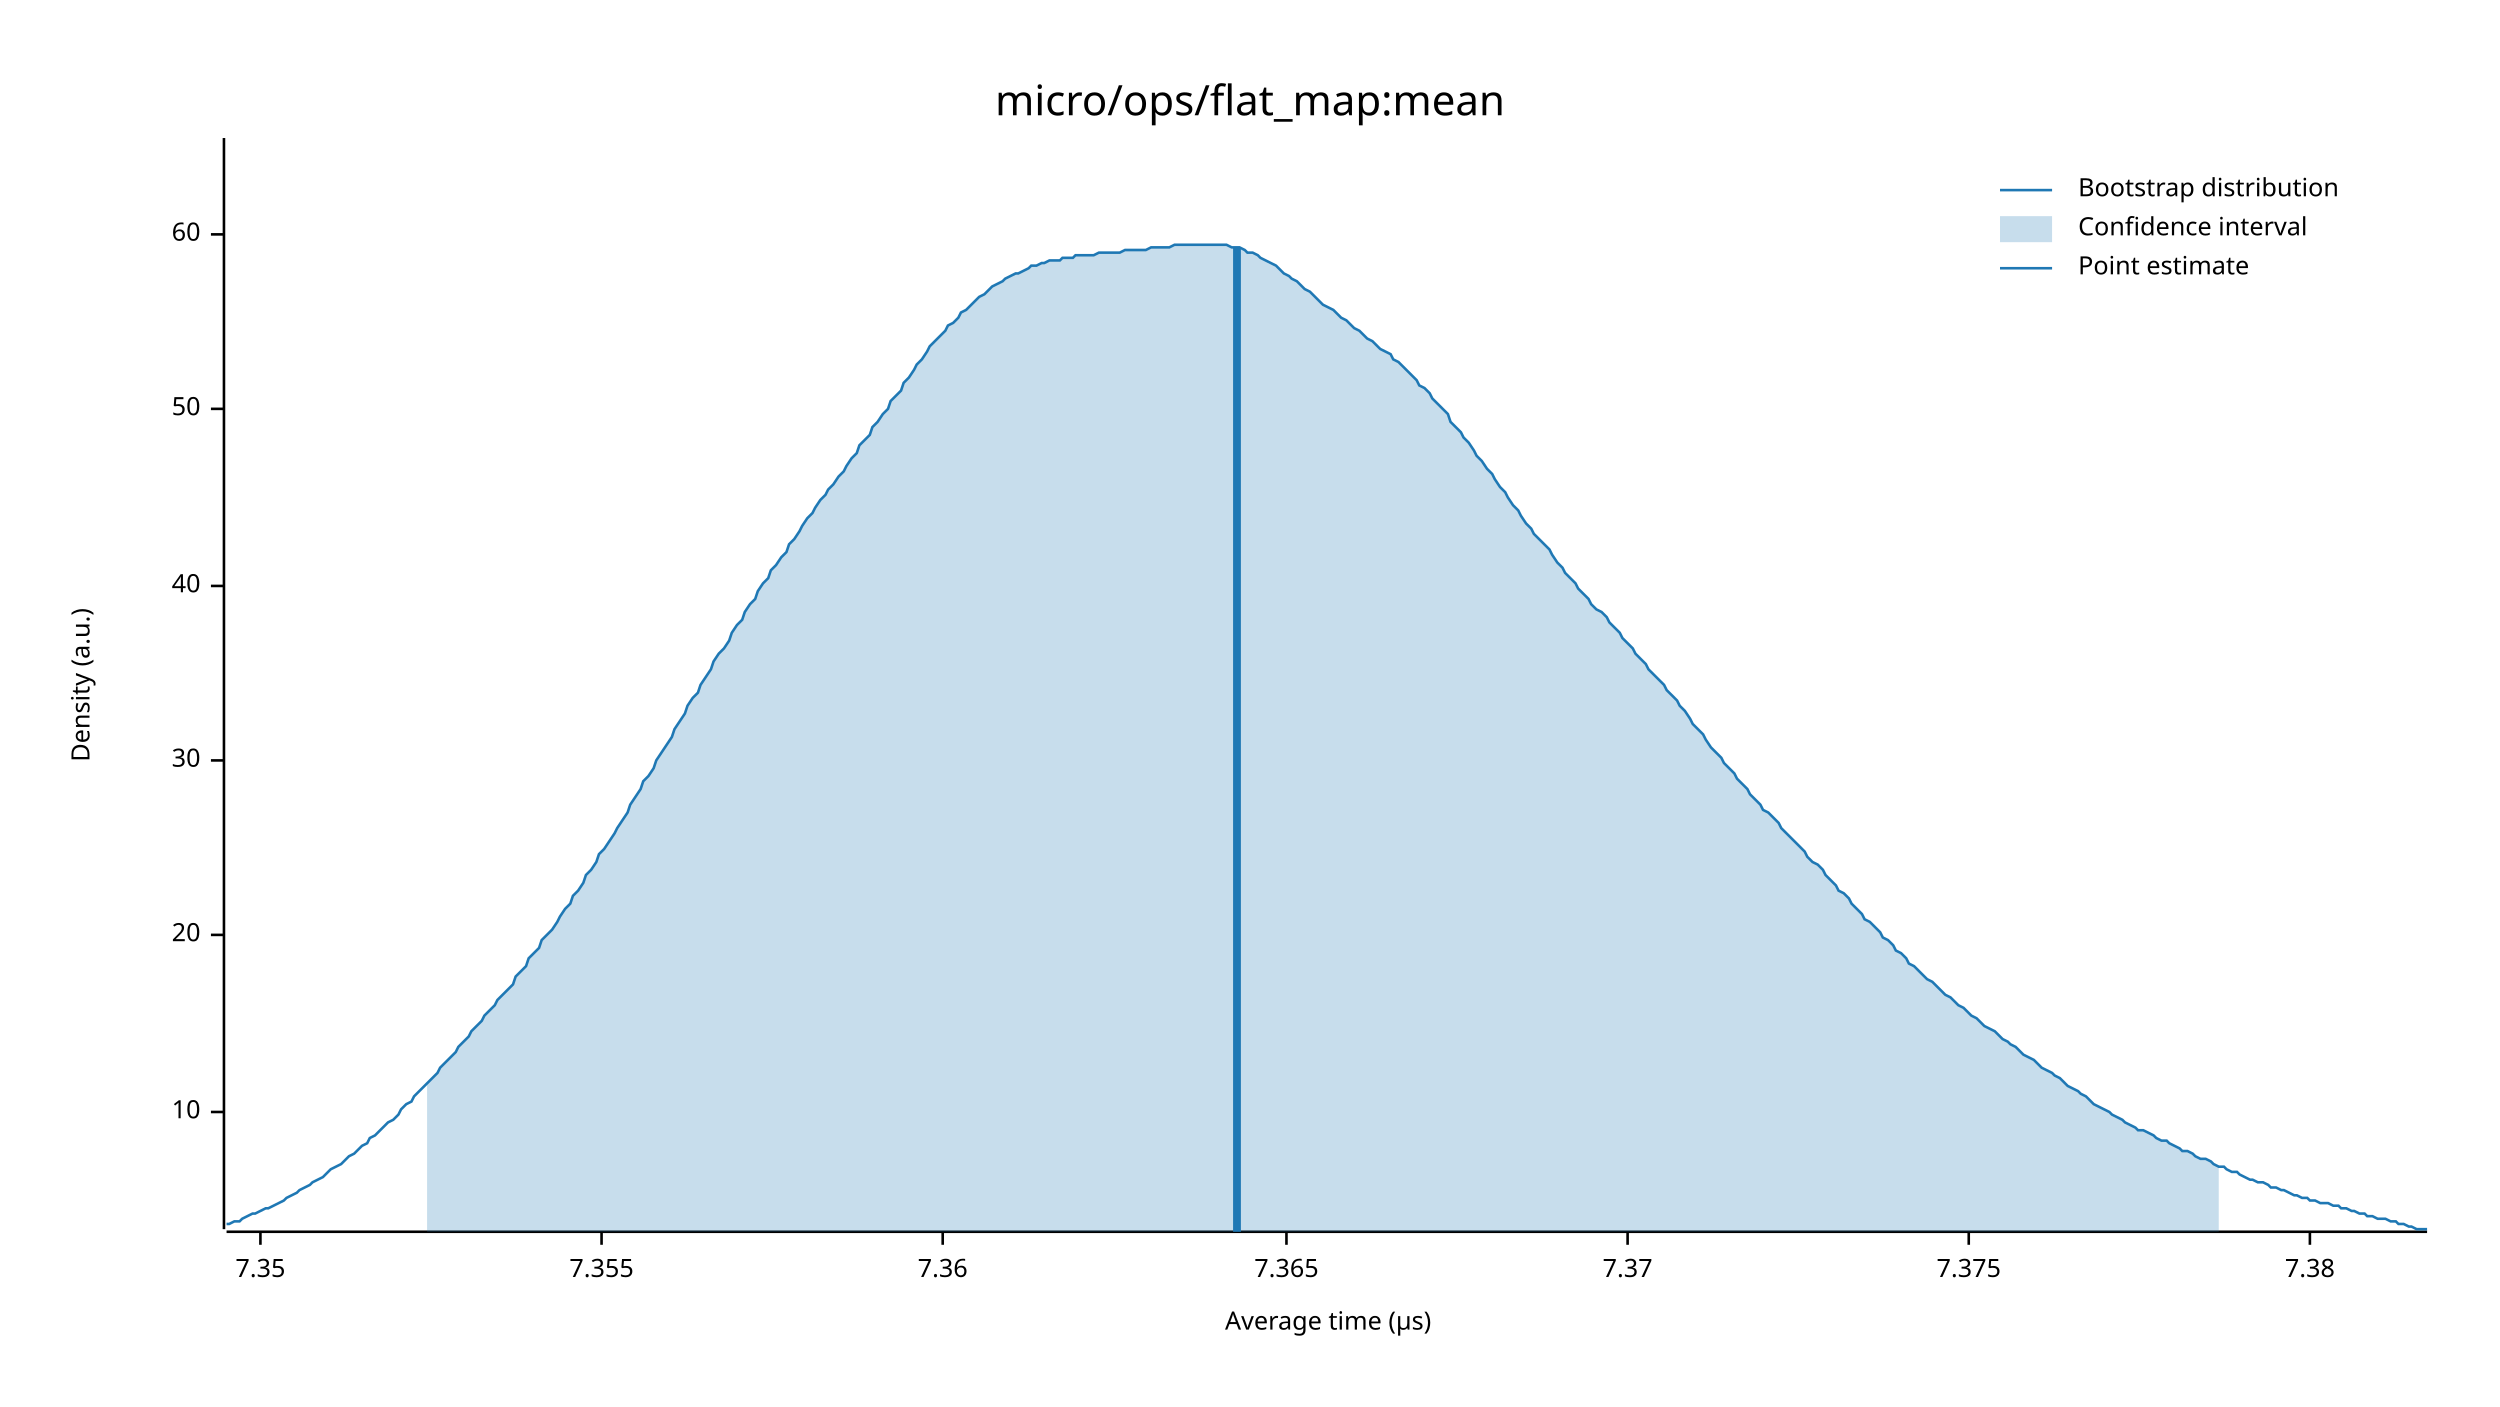
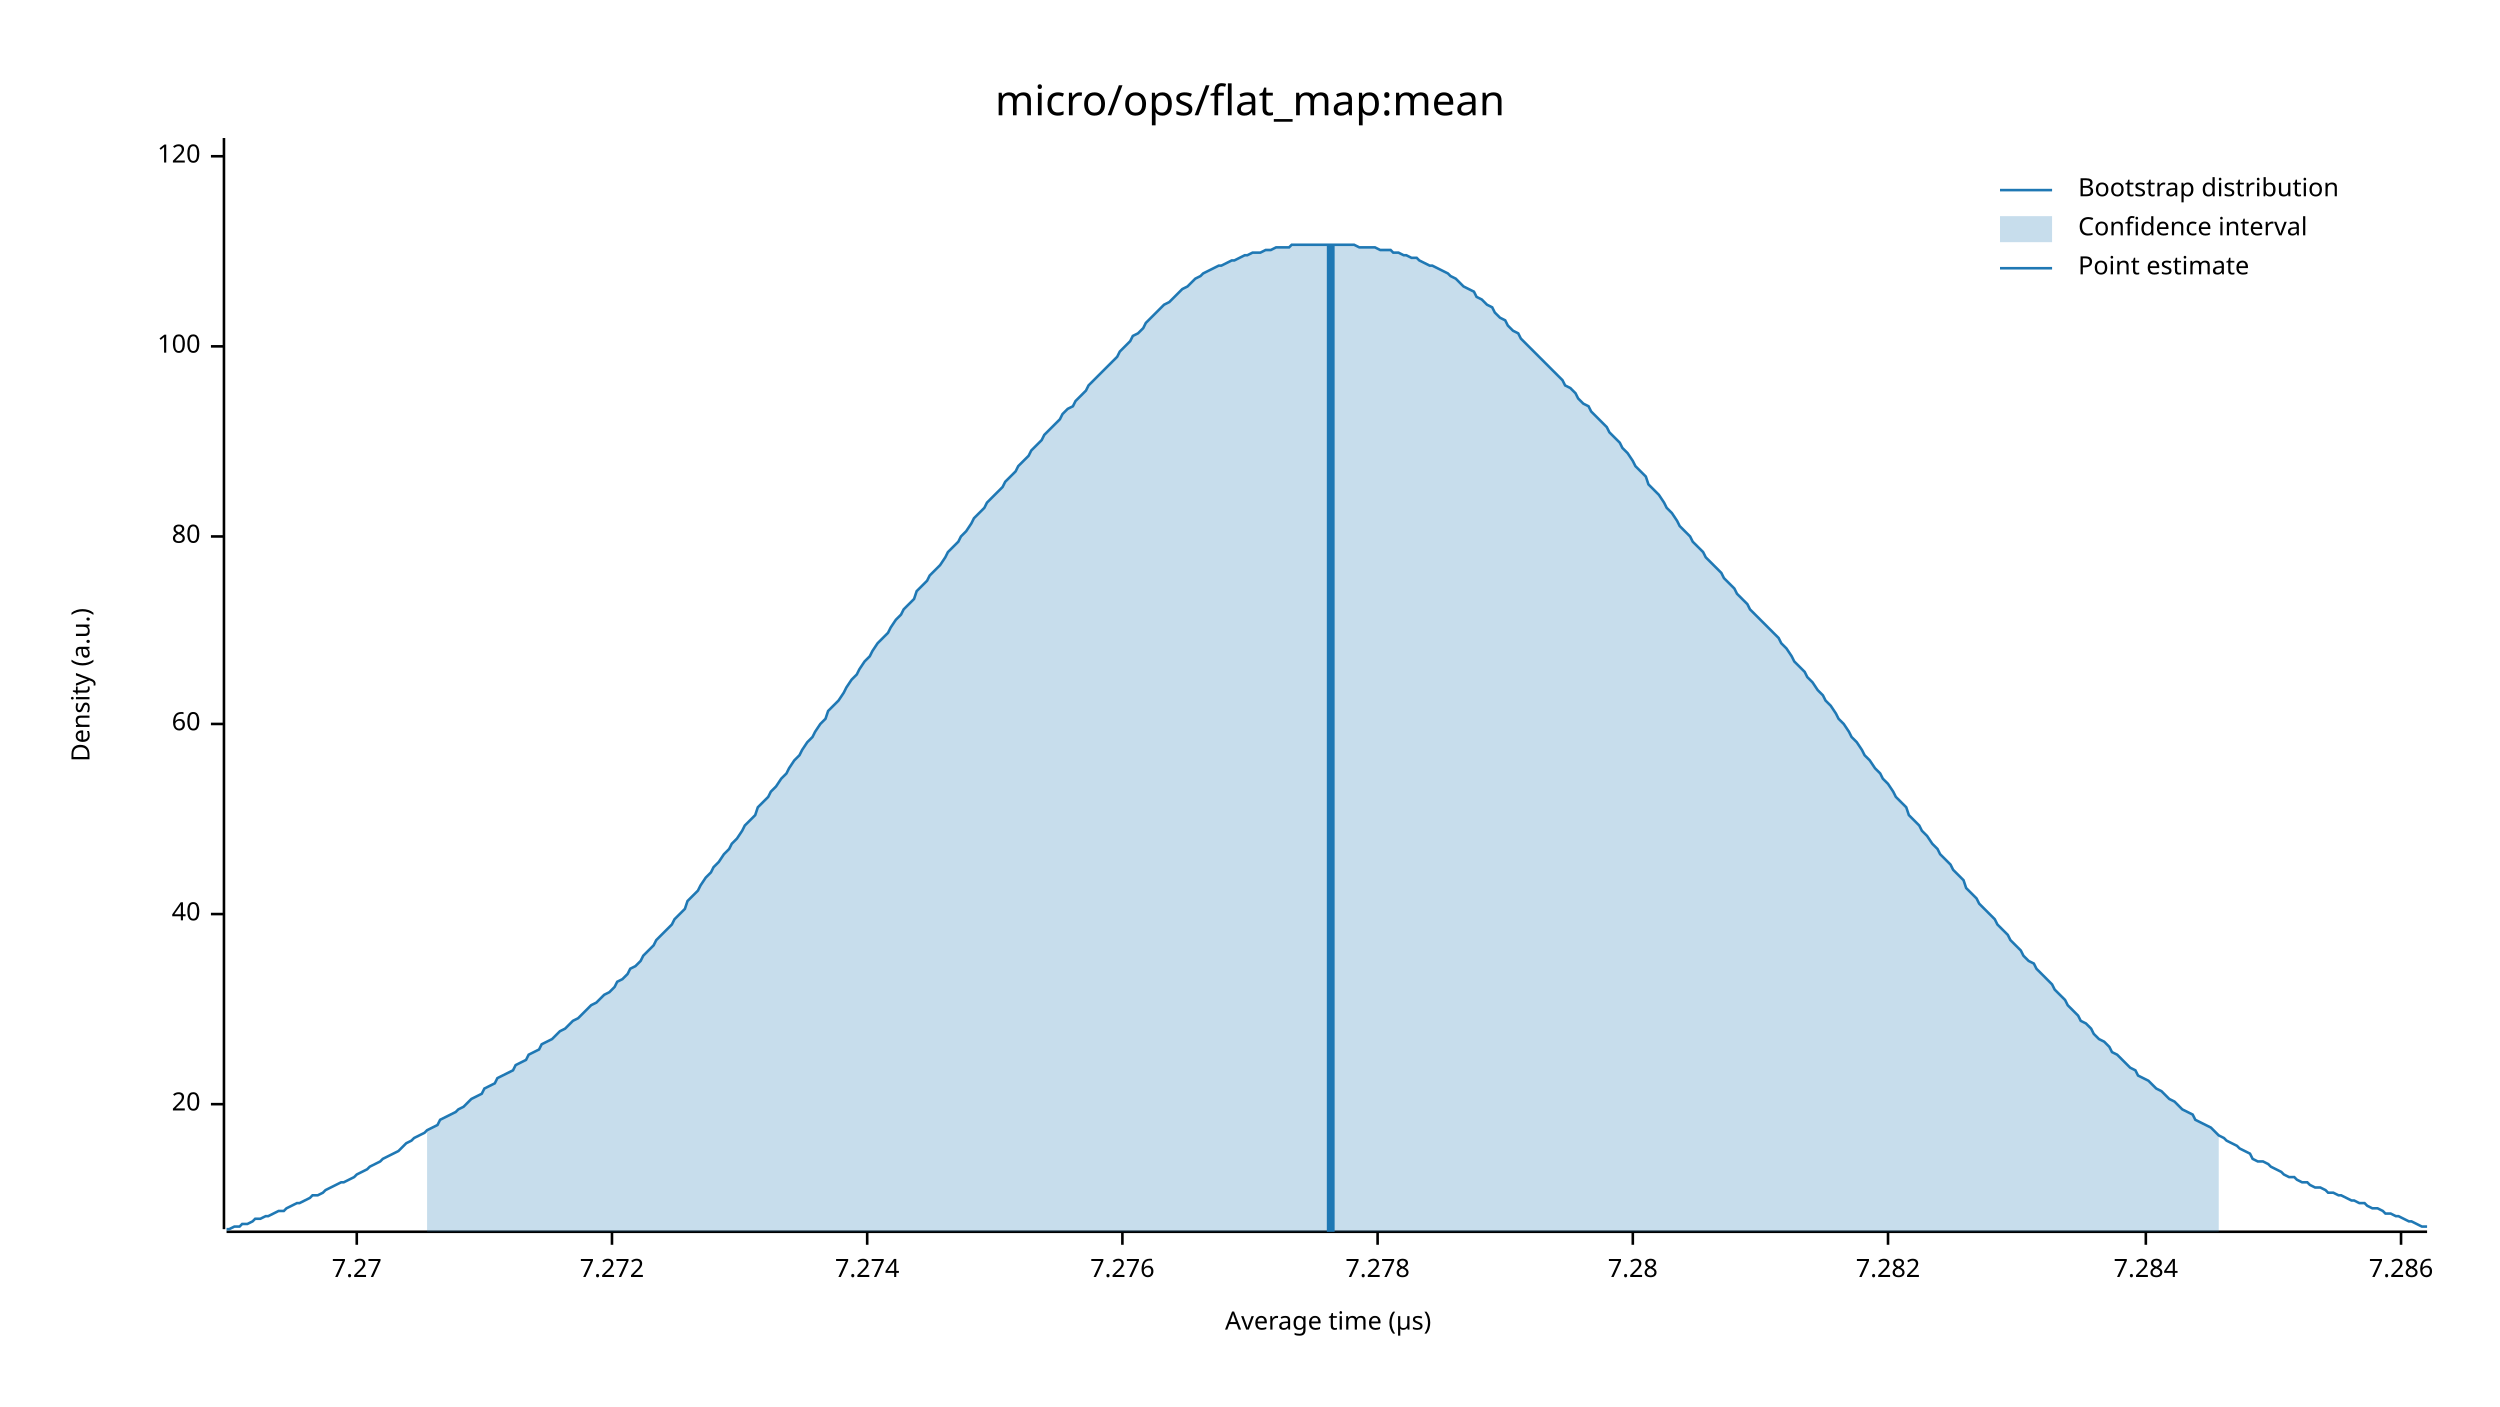
<svg xmlns="http://www.w3.org/2000/svg" width="960" height="540" viewBox="0 0 960 540">
  <text x="480" y="32" dy="0.76em" text-anchor="middle" font-family="sans-serif" font-size="16.129" opacity="1" fill="#000000">
micro/ops/flat_map:mean
</text>
  <text x="27" y="263" dy="0.76em" text-anchor="middle" font-family="sans-serif" font-size="9.677" opacity="1" fill="#000000" transform="rotate(270, 27, 263)">
Density (a.u.)
</text>
  <text x="510" y="513" dy="-0.5ex" text-anchor="middle" font-family="sans-serif" font-size="9.677" opacity="1" fill="#000000">
Average time (µs)
</text>
  <polyline fill="none" opacity="1" stroke="#000000" stroke-width="1" points="86,53 86,472 " />
-   <text x="77" y="427" dy="0.5ex" text-anchor="end" font-family="sans-serif" font-size="9.677" opacity="1" fill="#000000">
- 10
- </text>
-   <polyline fill="none" opacity="1" stroke="#000000" stroke-width="1" points="81,427 86,427 " />
-   <text x="77" y="359" dy="0.5ex" text-anchor="end" font-family="sans-serif" font-size="9.677" opacity="1" fill="#000000">
+   <text x="77" y="424" dy="0.5ex" text-anchor="end" font-family="sans-serif" font-size="9.677" opacity="1" fill="#000000">
20
</text>
-   <polyline fill="none" opacity="1" stroke="#000000" stroke-width="1" points="81,359 86,359 " />
-   <text x="77" y="292" dy="0.5ex" text-anchor="end" font-family="sans-serif" font-size="9.677" opacity="1" fill="#000000">
- 30
- </text>
-   <polyline fill="none" opacity="1" stroke="#000000" stroke-width="1" points="81,292 86,292 " />
-   <text x="77" y="225" dy="0.5ex" text-anchor="end" font-family="sans-serif" font-size="9.677" opacity="1" fill="#000000">
+   <polyline fill="none" opacity="1" stroke="#000000" stroke-width="1" points="81,424 86,424 " />
+   <text x="77" y="351" dy="0.5ex" text-anchor="end" font-family="sans-serif" font-size="9.677" opacity="1" fill="#000000">
40
</text>
-   <polyline fill="none" opacity="1" stroke="#000000" stroke-width="1" points="81,225 86,225 " />
-   <text x="77" y="157" dy="0.5ex" text-anchor="end" font-family="sans-serif" font-size="9.677" opacity="1" fill="#000000">
- 50
- </text>
-   <polyline fill="none" opacity="1" stroke="#000000" stroke-width="1" points="81,157 86,157 " />
-   <text x="77" y="90" dy="0.5ex" text-anchor="end" font-family="sans-serif" font-size="9.677" opacity="1" fill="#000000">
+   <polyline fill="none" opacity="1" stroke="#000000" stroke-width="1" points="81,351 86,351 " />
+   <text x="77" y="278" dy="0.5ex" text-anchor="end" font-family="sans-serif" font-size="9.677" opacity="1" fill="#000000">
60
</text>
-   <polyline fill="none" opacity="1" stroke="#000000" stroke-width="1" points="81,90 86,90 " />
+   <polyline fill="none" opacity="1" stroke="#000000" stroke-width="1" points="81,278 86,278 " />
+   <text x="77" y="206" dy="0.5ex" text-anchor="end" font-family="sans-serif" font-size="9.677" opacity="1" fill="#000000">
+ 80
+ </text>
+   <polyline fill="none" opacity="1" stroke="#000000" stroke-width="1" points="81,206 86,206 " />
+   <text x="77" y="133" dy="0.5ex" text-anchor="end" font-family="sans-serif" font-size="9.677" opacity="1" fill="#000000">
+ 100
+ </text>
+   <polyline fill="none" opacity="1" stroke="#000000" stroke-width="1" points="81,133 86,133 " />
+   <text x="77" y="60" dy="0.5ex" text-anchor="end" font-family="sans-serif" font-size="9.677" opacity="1" fill="#000000">
+ 120
+ </text>
+   <polyline fill="none" opacity="1" stroke="#000000" stroke-width="1" points="81,60 86,60 " />
  <polyline fill="none" opacity="1" stroke="#000000" stroke-width="1" points="87,473 932,473 " />
-   <text x="100" y="483" dy="0.76em" text-anchor="middle" font-family="sans-serif" font-size="9.677" opacity="1" fill="#000000">
- 7.35
+   <text x="137" y="483" dy="0.76em" text-anchor="middle" font-family="sans-serif" font-size="9.677" opacity="1" fill="#000000">
+ 7.27
</text>
-   <polyline fill="none" opacity="1" stroke="#000000" stroke-width="1" points="100,473 100,478 " />
-   <text x="231" y="483" dy="0.76em" text-anchor="middle" font-family="sans-serif" font-size="9.677" opacity="1" fill="#000000">
- 7.355
+   <polyline fill="none" opacity="1" stroke="#000000" stroke-width="1" points="137,473 137,478 " />
+   <text x="235" y="483" dy="0.76em" text-anchor="middle" font-family="sans-serif" font-size="9.677" opacity="1" fill="#000000">
+ 7.272
</text>
-   <polyline fill="none" opacity="1" stroke="#000000" stroke-width="1" points="231,473 231,478 " />
-   <text x="362" y="483" dy="0.76em" text-anchor="middle" font-family="sans-serif" font-size="9.677" opacity="1" fill="#000000">
- 7.36
+   <polyline fill="none" opacity="1" stroke="#000000" stroke-width="1" points="235,473 235,478 " />
+   <text x="333" y="483" dy="0.76em" text-anchor="middle" font-family="sans-serif" font-size="9.677" opacity="1" fill="#000000">
+ 7.274
</text>
-   <polyline fill="none" opacity="1" stroke="#000000" stroke-width="1" points="362,473 362,478 " />
-   <text x="494" y="483" dy="0.76em" text-anchor="middle" font-family="sans-serif" font-size="9.677" opacity="1" fill="#000000">
- 7.365
+   <polyline fill="none" opacity="1" stroke="#000000" stroke-width="1" points="333,473 333,478 " />
+   <text x="431" y="483" dy="0.76em" text-anchor="middle" font-family="sans-serif" font-size="9.677" opacity="1" fill="#000000">
+ 7.276
</text>
-   <polyline fill="none" opacity="1" stroke="#000000" stroke-width="1" points="494,473 494,478 " />
-   <text x="625" y="483" dy="0.76em" text-anchor="middle" font-family="sans-serif" font-size="9.677" opacity="1" fill="#000000">
- 7.37
+   <polyline fill="none" opacity="1" stroke="#000000" stroke-width="1" points="431,473 431,478 " />
+   <text x="529" y="483" dy="0.76em" text-anchor="middle" font-family="sans-serif" font-size="9.677" opacity="1" fill="#000000">
+ 7.278
</text>
-   <polyline fill="none" opacity="1" stroke="#000000" stroke-width="1" points="625,473 625,478 " />
-   <text x="756" y="483" dy="0.76em" text-anchor="middle" font-family="sans-serif" font-size="9.677" opacity="1" fill="#000000">
- 7.375
+   <polyline fill="none" opacity="1" stroke="#000000" stroke-width="1" points="529,473 529,478 " />
+   <text x="627" y="483" dy="0.76em" text-anchor="middle" font-family="sans-serif" font-size="9.677" opacity="1" fill="#000000">
+ 7.28
</text>
-   <polyline fill="none" opacity="1" stroke="#000000" stroke-width="1" points="756,473 756,478 " />
-   <text x="887" y="483" dy="0.76em" text-anchor="middle" font-family="sans-serif" font-size="9.677" opacity="1" fill="#000000">
- 7.38
+   <polyline fill="none" opacity="1" stroke="#000000" stroke-width="1" points="627,473 627,478 " />
+   <text x="725" y="483" dy="0.76em" text-anchor="middle" font-family="sans-serif" font-size="9.677" opacity="1" fill="#000000">
+ 7.282
</text>
-   <polyline fill="none" opacity="1" stroke="#000000" stroke-width="1" points="887,473 887,478 " />
-   <polyline fill="none" opacity="1" stroke="#1F78B4" stroke-width="1" points="87,470 88,470 90,469 92,469 93,468 95,467 97,466 98,466 100,465 102,464 103,464 105,463 107,462 109,461 110,460 112,459 114,458 115,457 117,456 119,455 120,454 122,453 124,452 125,451 127,449 129,448 131,447 132,446 134,444 136,443 137,442 139,440 141,439 142,437 144,436 146,434 147,433 149,431 151,430 153,428 154,426 156,424 158,423 159,421 161,419 163,417 164,416 166,414 168,412 169,410 171,408 173,406 175,404 176,402 178,400 180,398 181,396 183,394 185,392 186,390 188,388 190,386 191,384 193,382 195,380 197,378 198,375 200,373 202,371 203,368 205,366 207,364 208,361 210,359 212,357 214,354 215,352 217,349 219,347 220,344 222,342 224,339 225,336 227,334 229,331 230,328 232,326 234,323 236,320 237,318 239,315 241,312 242,309 244,306 246,303 247,300 249,298 251,295 252,292 254,289 256,286 258,283 259,280 261,277 263,274 264,271 266,268 268,266 269,263 271,260 273,257 274,254 276,251 278,249 280,246 281,243 283,240 285,238 286,235 288,232 290,230 291,227 293,224 295,222 296,219 298,217 300,214 302,212 303,209 305,207 307,204 308,202 310,199 312,197 313,195 315,192 317,190 318,188 320,186 322,183 324,181 325,179 327,176 329,174 330,171 332,169 334,167 335,164 337,162 339,159 341,157 342,154 344,152 346,150 347,147 349,145 351,142 352,140 354,138 356,135 357,133 359,131 361,129 363,127 364,125 366,124 368,122 369,120 371,119 373,117 374,116 376,114 378,113 379,112 381,110 383,109 385,108 386,107 388,106 390,105 391,105 393,104 395,103 396,102 398,102 400,101 401,101 403,100 405,100 407,100 408,99 410,99 412,99 413,98 415,98 417,98 418,98 420,98 422,97 423,97 425,97 427,97 429,97 430,97 432,96 434,96 435,96 437,96 439,96 440,96 442,95 444,95 445,95 447,95 449,95 451,94 452,94 454,94 456,94 457,94 459,94 461,94 462,94 464,94 466,94 468,94 469,94 471,94 473,95 474,95 476,95 478,96 479,97 481,97 483,98 484,99 486,100 488,101 490,102 491,103 493,105 495,106 496,107 498,108 500,110 501,111 503,112 505,114 506,115 508,117 510,118 512,119 513,120 515,122 517,123 518,124 520,126 522,127 523,128 525,130 527,131 528,132 530,134 532,135 534,136 535,138 537,139 539,141 540,142 542,144 544,146 545,148 547,149 549,151 550,153 552,155 554,157 556,159 557,162 559,164 561,166 562,168 564,170 566,173 567,175 569,177 571,180 573,182 574,184 576,187 578,189 579,191 581,194 583,196 584,198 586,201 588,203 589,205 591,207 593,209 595,211 596,213 598,216 600,218 601,220 603,222 605,224 606,226 608,228 610,230 611,232 613,234 615,235 617,237 618,239 620,241 622,243 623,245 625,247 627,249 628,251 630,253 632,255 633,257 635,259 637,261 639,263 640,265 642,267 644,269 645,271 647,273 649,276 650,278 652,280 654,282 655,284 657,287 659,289 661,291 662,293 664,295 666,297 667,299 669,301 671,303 672,305 674,307 676,309 677,311 679,312 681,314 683,316 684,318 686,320 688,322 689,323 691,325 693,327 694,329 696,331 698,332 700,334 701,336 703,338 705,340 706,342 708,343 710,345 711,347 713,349 715,351 716,353 718,354 720,356 722,358 723,360 725,361 727,363 728,365 730,366 732,368 733,370 735,371 737,373 738,374 740,376 742,377 744,379 745,380 747,382 749,383 750,384 752,386 754,387 755,388 757,390 759,391 760,392 762,394 764,395 766,396 767,397 769,399 771,400 772,401 774,402 776,404 777,405 779,406 781,407 782,408 784,410 786,411 788,412 789,413 791,414 793,416 794,417 796,418 798,419 799,420 801,421 803,423 804,424 806,425 808,426 810,427 811,428 813,429 815,430 816,431 818,432 820,433 821,434 823,434 825,435 827,436 828,437 830,438 832,438 833,439 835,440 837,441 838,442 840,442 842,443 843,444 845,445 847,445 849,446 850,447 852,448 854,448 855,449 857,450 859,450 860,451 862,452 864,453 865,453 867,454 869,454 871,455 872,456 874,456 876,457 877,457 879,458 881,459 882,459 884,460 886,460 887,461 889,461 891,462 893,462 894,462 896,463 898,463 899,464 901,464 903,465 904,465 906,466 908,466 909,467 911,467 913,468 915,468 916,468 918,469 920,469 921,470 923,470 925,471 926,471 928,472 930,472 932,472 " />
-   <polygon opacity="0.25" fill="#1F78B4" points="164,416 166,414 168,412 169,410 171,408 173,406 175,404 176,402 178,400 180,398 181,396 183,394 185,392 186,390 188,388 190,386 191,384 193,382 195,380 197,378 198,375 200,373 202,371 203,368 205,366 207,364 208,361 210,359 212,357 214,354 215,352 217,349 219,347 220,344 222,342 224,339 225,336 227,334 229,331 230,328 232,326 234,323 236,320 237,318 239,315 241,312 242,309 244,306 246,303 247,300 249,298 251,295 252,292 254,289 256,286 258,283 259,280 261,277 263,274 264,271 266,268 268,266 269,263 271,260 273,257 274,254 276,251 278,249 280,246 281,243 283,240 285,238 286,235 288,232 290,230 291,227 293,224 295,222 296,219 298,217 300,214 302,212 303,209 305,207 307,204 308,202 310,199 312,197 313,195 315,192 317,190 318,188 320,186 322,183 324,181 325,179 327,176 329,174 330,171 332,169 334,167 335,164 337,162 339,159 341,157 342,154 344,152 346,150 347,147 349,145 351,142 352,140 354,138 356,135 357,133 359,131 361,129 363,127 364,125 366,124 368,122 369,120 371,119 373,117 374,116 376,114 378,113 379,112 381,110 383,109 385,108 386,107 388,106 390,105 391,105 393,104 395,103 396,102 398,102 400,101 401,101 403,100 405,100 407,100 408,99 410,99 412,99 413,98 415,98 417,98 418,98 420,98 422,97 423,97 425,97 427,97 429,97 430,97 432,96 434,96 435,96 437,96 439,96 440,96 442,95 444,95 445,95 447,95 449,95 451,94 452,94 454,94 456,94 457,94 459,94 461,94 462,94 464,94 466,94 468,94 469,94 471,94 473,95 474,95 476,95 478,96 479,97 481,97 483,98 484,99 486,100 488,101 490,102 491,103 493,105 495,106 496,107 498,108 500,110 501,111 503,112 505,114 506,115 508,117 510,118 512,119 513,120 515,122 517,123 518,124 520,126 522,127 523,128 525,130 527,131 528,132 530,134 532,135 534,136 535,138 537,139 539,141 540,142 542,144 544,146 545,148 547,149 549,151 550,153 552,155 554,157 556,159 557,162 559,164 561,166 562,168 564,170 566,173 567,175 569,177 571,180 573,182 574,184 576,187 578,189 579,191 581,194 583,196 584,198 586,201 588,203 589,205 591,207 593,209 595,211 596,213 598,216 600,218 601,220 603,222 605,224 606,226 608,228 610,230 611,232 613,234 615,235 617,237 618,239 620,241 622,243 623,245 625,247 627,249 628,251 630,253 632,255 633,257 635,259 637,261 639,263 640,265 642,267 644,269 645,271 647,273 649,276 650,278 652,280 654,282 655,284 657,287 659,289 661,291 662,293 664,295 666,297 667,299 669,301 671,303 672,305 674,307 676,309 677,311 679,312 681,314 683,316 684,318 686,320 688,322 689,323 691,325 693,327 694,329 696,331 698,332 700,334 701,336 703,338 705,340 706,342 708,343 710,345 711,347 713,349 715,351 716,353 718,354 720,356 722,358 723,360 725,361 727,363 728,365 730,366 732,368 733,370 735,371 737,373 738,374 740,376 742,377 744,379 745,380 747,382 749,383 750,384 752,386 754,387 755,388 757,390 759,391 760,392 762,394 764,395 766,396 767,397 769,399 771,400 772,401 774,402 776,404 777,405 779,406 781,407 782,408 784,410 786,411 788,412 789,413 791,414 793,416 794,417 796,418 798,419 799,420 801,421 803,423 804,424 806,425 808,426 810,427 811,428 813,429 815,430 816,431 818,432 820,433 821,434 823,434 825,435 827,436 828,437 830,438 832,438 833,439 835,440 837,441 838,442 840,442 842,443 843,444 845,445 847,445 849,446 850,447 852,448 852,473 164,473 " />
-   <polyline fill="none" opacity="1" stroke="#1F78B4" stroke-width="3" points="475,473 475,95 " />
+   <polyline fill="none" opacity="1" stroke="#000000" stroke-width="1" points="725,473 725,478 " />
+   <text x="824" y="483" dy="0.76em" text-anchor="middle" font-family="sans-serif" font-size="9.677" opacity="1" fill="#000000">
+ 7.284
+ </text>
+   <polyline fill="none" opacity="1" stroke="#000000" stroke-width="1" points="824,473 824,478 " />
+   <text x="922" y="483" dy="0.76em" text-anchor="middle" font-family="sans-serif" font-size="9.677" opacity="1" fill="#000000">
+ 7.286
+ </text>
+   <polyline fill="none" opacity="1" stroke="#000000" stroke-width="1" points="922,473 922,478 " />
+   <polyline fill="none" opacity="1" stroke="#1F78B4" stroke-width="1" points="87,472 88,472 90,471 92,471 93,470 95,470 97,469 98,468 100,468 102,467 103,467 105,466 107,465 109,465 110,464 112,463 114,462 115,462 117,461 119,460 120,459 122,459 124,458 125,457 127,456 129,455 131,454 132,454 134,453 136,452 137,451 139,450 141,449 142,448 144,447 146,446 147,445 149,444 151,443 153,442 154,441 156,439 158,438 159,437 161,436 163,435 164,434 166,433 168,432 169,430 171,429 173,428 175,427 176,426 178,425 180,423 181,422 183,421 185,420 186,418 188,417 190,416 191,414 193,413 195,412 197,411 198,409 200,408 202,407 203,405 205,404 207,403 208,401 210,400 212,399 214,397 215,396 217,395 219,393 220,392 222,391 224,389 225,388 227,386 229,385 230,384 232,382 234,381 236,379 237,377 239,376 241,374 242,372 244,371 246,369 247,367 249,365 251,363 252,361 254,359 256,357 258,355 259,353 261,351 263,349 264,346 266,344 268,342 269,340 271,337 273,335 274,333 276,331 278,328 280,326 281,324 283,322 285,319 286,317 288,315 290,313 291,310 293,308 295,306 296,304 298,302 300,299 302,297 303,295 305,292 307,290 308,288 310,285 312,283 313,281 315,278 317,276 318,273 320,271 322,269 324,266 325,264 327,261 329,259 330,257 332,254 334,252 335,250 337,247 339,245 341,243 342,241 344,238 346,236 347,234 349,232 351,230 352,227 354,225 356,223 357,221 359,219 361,217 363,214 364,212 366,210 368,208 369,206 371,204 373,201 374,199 376,197 378,195 379,193 381,191 383,189 385,187 386,185 388,183 390,181 391,179 393,177 395,175 396,173 398,171 400,169 401,167 403,165 405,163 407,161 408,159 410,157 412,156 413,154 415,152 417,150 418,148 420,146 422,144 423,143 425,141 427,139 429,137 430,135 432,133 434,131 435,129 437,128 439,126 440,124 442,122 444,120 445,119 447,117 449,116 451,114 452,113 454,111 456,110 457,109 459,107 461,106 462,105 464,104 466,103 468,102 469,102 471,101 473,100 474,100 476,99 478,98 479,98 481,97 483,97 484,97 486,96 488,96 490,95 491,95 493,95 495,95 496,94 498,94 500,94 501,94 503,94 505,94 506,94 508,94 510,94 512,94 513,94 515,94 517,94 518,94 520,94 522,95 523,95 525,95 527,95 528,95 530,96 532,96 534,96 535,97 537,97 539,98 540,98 542,99 544,99 545,100 547,101 549,102 550,102 552,103 554,104 556,105 557,106 559,107 561,109 562,110 564,111 566,112 567,114 569,115 571,117 573,118 574,120 576,122 578,123 579,125 581,127 583,128 584,130 586,132 588,134 589,135 591,137 593,139 595,141 596,142 598,144 600,146 601,148 603,149 605,151 606,153 608,155 610,156 611,158 613,160 615,162 617,164 618,166 620,168 622,170 623,172 625,174 627,177 628,179 630,181 632,183 633,186 635,188 637,190 639,193 640,195 642,197 644,200 645,202 647,204 649,206 650,208 652,210 654,212 655,214 657,216 659,218 661,220 662,222 664,224 666,226 667,228 669,230 671,232 672,234 674,236 676,238 677,239 679,241 681,243 683,245 684,247 686,249 688,252 689,254 691,256 693,258 694,260 696,262 698,265 700,267 701,269 703,271 705,274 706,276 708,278 710,281 711,283 713,285 715,288 716,290 718,292 720,295 722,297 723,299 725,301 727,304 728,306 730,308 732,310 733,313 735,315 737,317 738,319 740,321 742,324 744,326 745,328 747,330 749,332 750,334 752,336 754,338 755,341 757,343 759,345 760,347 762,349 764,351 766,353 767,355 769,357 771,359 772,361 774,363 776,365 777,367 779,369 781,370 782,372 784,374 786,376 788,378 789,380 791,382 793,384 794,386 796,388 798,390 799,392 801,393 803,395 804,397 806,399 808,400 810,402 811,404 813,405 815,407 816,408 818,410 820,411 821,413 823,414 825,415 827,417 828,418 830,419 832,421 833,422 835,423 837,425 838,426 840,427 842,428 843,430 845,431 847,432 849,433 850,434 852,436 854,437 855,438 857,439 859,440 860,441 862,442 864,443 865,445 867,446 869,446 871,447 872,448 874,449 876,450 877,451 879,452 881,452 882,453 884,454 886,454 887,455 889,456 891,456 893,457 894,458 896,458 898,459 899,459 901,460 903,461 904,461 906,462 908,462 909,463 911,464 913,464 915,465 916,466 918,466 920,467 921,467 923,468 925,469 926,469 928,470 930,471 932,471 " />
+   <polygon opacity="0.25" fill="#1F78B4" points="164,434 166,433 168,432 169,430 171,429 173,428 175,427 176,426 178,425 180,423 181,422 183,421 185,420 186,418 188,417 190,416 191,414 193,413 195,412 197,411 198,409 200,408 202,407 203,405 205,404 207,403 208,401 210,400 212,399 214,397 215,396 217,395 219,393 220,392 222,391 224,389 225,388 227,386 229,385 230,384 232,382 234,381 236,379 237,377 239,376 241,374 242,372 244,371 246,369 247,367 249,365 251,363 252,361 254,359 256,357 258,355 259,353 261,351 263,349 264,346 266,344 268,342 269,340 271,337 273,335 274,333 276,331 278,328 280,326 281,324 283,322 285,319 286,317 288,315 290,313 291,310 293,308 295,306 296,304 298,302 300,299 302,297 303,295 305,292 307,290 308,288 310,285 312,283 313,281 315,278 317,276 318,273 320,271 322,269 324,266 325,264 327,261 329,259 330,257 332,254 334,252 335,250 337,247 339,245 341,243 342,241 344,238 346,236 347,234 349,232 351,230 352,227 354,225 356,223 357,221 359,219 361,217 363,214 364,212 366,210 368,208 369,206 371,204 373,201 374,199 376,197 378,195 379,193 381,191 383,189 385,187 386,185 388,183 390,181 391,179 393,177 395,175 396,173 398,171 400,169 401,167 403,165 405,163 407,161 408,159 410,157 412,156 413,154 415,152 417,150 418,148 420,146 422,144 423,143 425,141 427,139 429,137 430,135 432,133 434,131 435,129 437,128 439,126 440,124 442,122 444,120 445,119 447,117 449,116 451,114 452,113 454,111 456,110 457,109 459,107 461,106 462,105 464,104 466,103 468,102 469,102 471,101 473,100 474,100 476,99 478,98 479,98 481,97 483,97 484,97 486,96 488,96 490,95 491,95 493,95 495,95 496,94 498,94 500,94 501,94 503,94 505,94 506,94 508,94 510,94 512,94 513,94 515,94 517,94 518,94 520,94 522,95 523,95 525,95 527,95 528,95 530,96 532,96 534,96 535,97 537,97 539,98 540,98 542,99 544,99 545,100 547,101 549,102 550,102 552,103 554,104 556,105 557,106 559,107 561,109 562,110 564,111 566,112 567,114 569,115 571,117 573,118 574,120 576,122 578,123 579,125 581,127 583,128 584,130 586,132 588,134 589,135 591,137 593,139 595,141 596,142 598,144 600,146 601,148 603,149 605,151 606,153 608,155 610,156 611,158 613,160 615,162 617,164 618,166 620,168 622,170 623,172 625,174 627,177 628,179 630,181 632,183 633,186 635,188 637,190 639,193 640,195 642,197 644,200 645,202 647,204 649,206 650,208 652,210 654,212 655,214 657,216 659,218 661,220 662,222 664,224 666,226 667,228 669,230 671,232 672,234 674,236 676,238 677,239 679,241 681,243 683,245 684,247 686,249 688,252 689,254 691,256 693,258 694,260 696,262 698,265 700,267 701,269 703,271 705,274 706,276 708,278 710,281 711,283 713,285 715,288 716,290 718,292 720,295 722,297 723,299 725,301 727,304 728,306 730,308 732,310 733,313 735,315 737,317 738,319 740,321 742,324 744,326 745,328 747,330 749,332 750,334 752,336 754,338 755,341 757,343 759,345 760,347 762,349 764,351 766,353 767,355 769,357 771,359 772,361 774,363 776,365 777,367 779,369 781,370 782,372 784,374 786,376 788,378 789,380 791,382 793,384 794,386 796,388 798,390 799,392 801,393 803,395 804,397 806,399 808,400 810,402 811,404 813,405 815,407 816,408 818,410 820,411 821,413 823,414 825,415 827,417 828,418 830,419 832,421 833,422 835,423 837,425 838,426 840,427 842,428 843,430 845,431 847,432 849,433 850,434 852,436 852,473 164,473 " />
+   <polyline fill="none" opacity="1" stroke="#1F78B4" stroke-width="3" points="511,473 511,94 " />
  <text x="798" y="68" dy="0.76em" text-anchor="start" font-family="sans-serif" font-size="9.677" opacity="1" fill="#000000">
Bootstrap distribution
</text>
  <text x="798" y="83" dy="0.76em" text-anchor="start" font-family="sans-serif" font-size="9.677" opacity="1" fill="#000000">
Confidence interval
</text>
  <text x="798" y="98" dy="0.76em" text-anchor="start" font-family="sans-serif" font-size="9.677" opacity="1" fill="#000000">
Point estimate
</text>
  <polyline fill="none" opacity="1" stroke="#1F78B4" stroke-width="1" points="768,73 788,73 " />
  <rect x="768" y="83" width="20" height="10" opacity="0.25" fill="#1F78B4" stroke="none" />
  <polyline fill="none" opacity="1" stroke="#1F78B4" stroke-width="1" points="768,103 788,103 " />
</svg>
